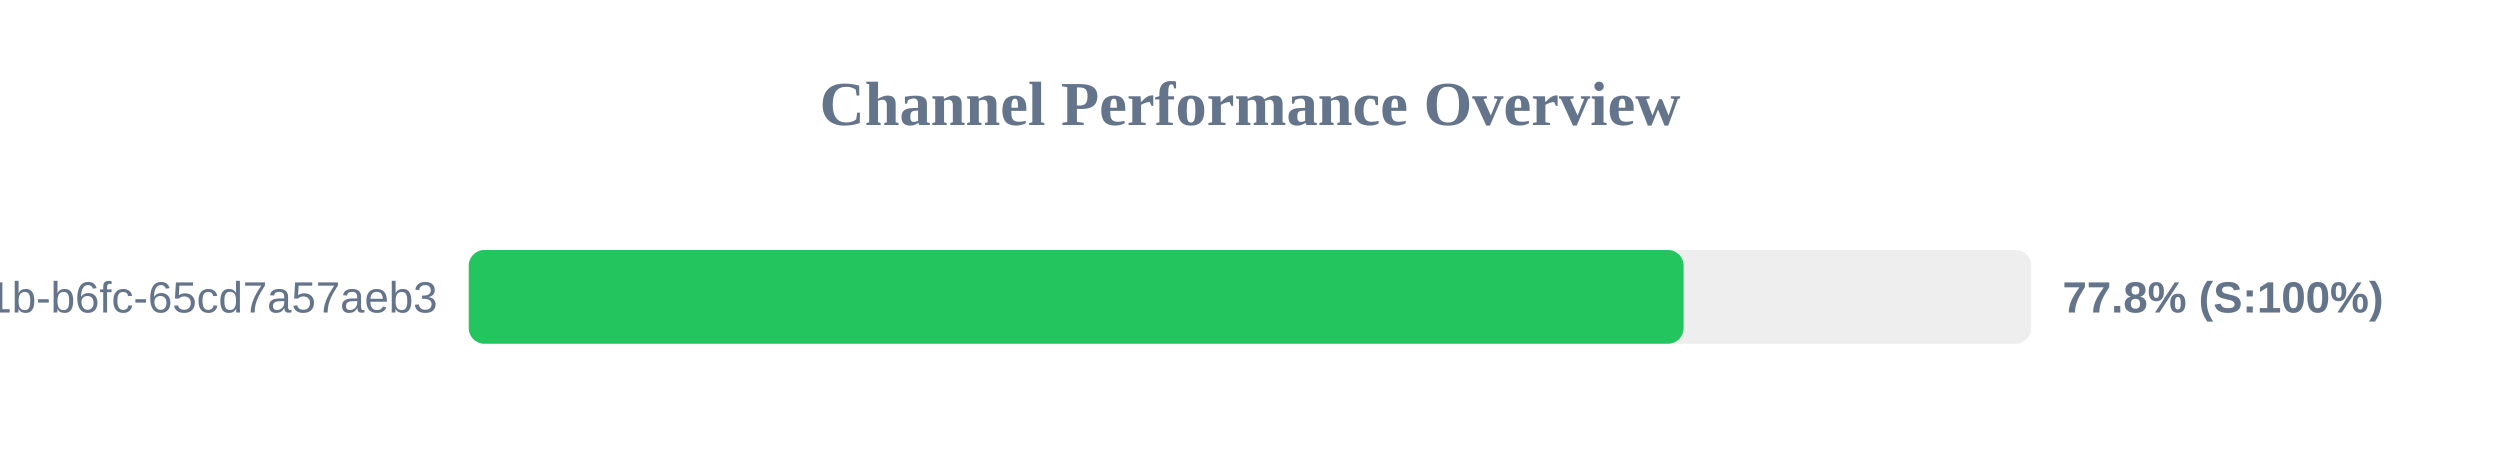
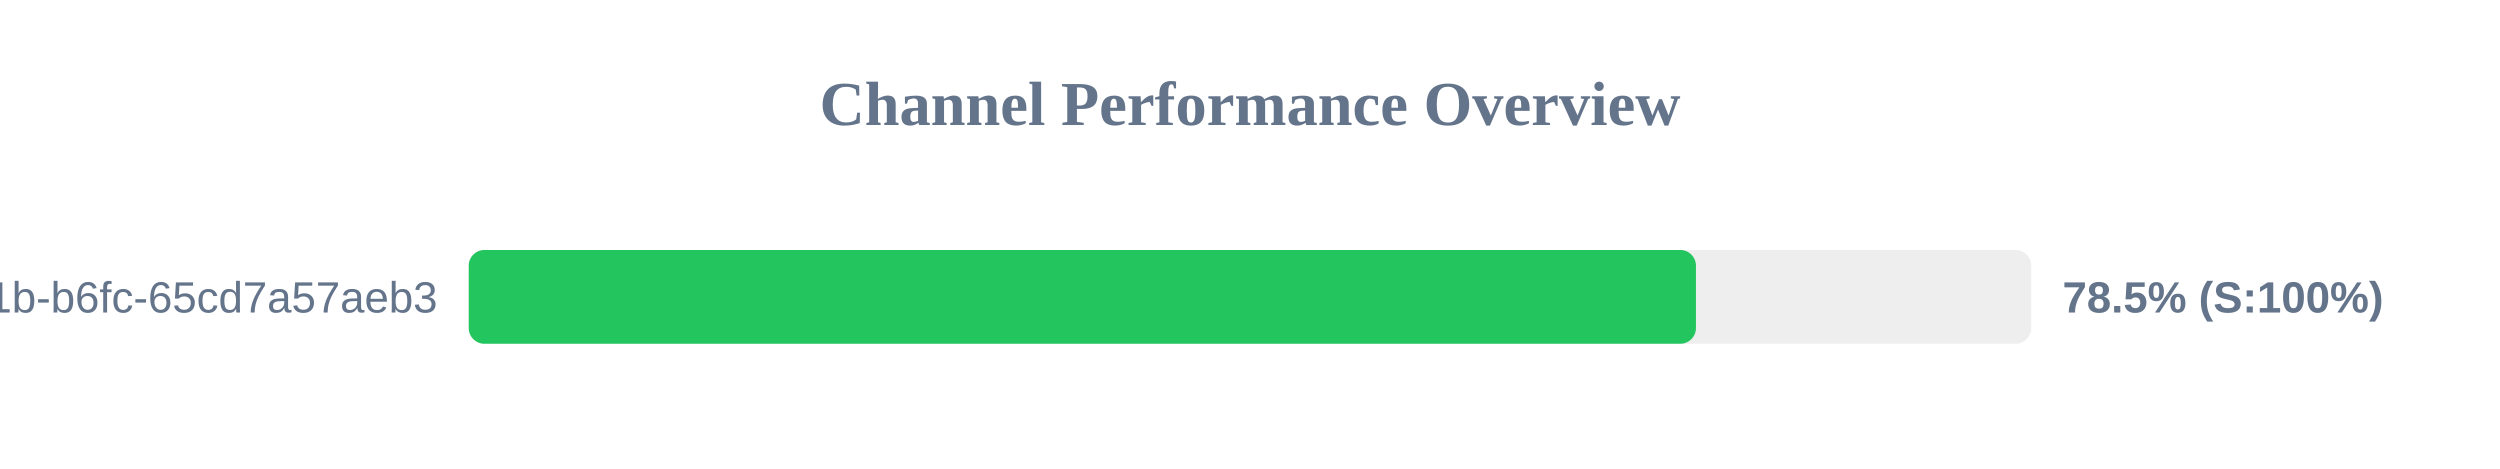
<svg xmlns="http://www.w3.org/2000/svg" width="800" height="150" version="1.1">
  <style>
        .row { font: 14px Arial; fill: #64748b; }
        .score { font: bold 14px Arial; fill: #64748b; }
    </style>
  <text x="400" y="40" text-anchor="middle" font-size="20px" font-weight="bold" fill="#64748b">Channel Performance Overview</text>
  <rect x="150" y="80" width="500" height="30" fill="#eee" rx="5" />
-   <rect x="150" y="80" width="388.75" height="30" fill="#22c55e" rx="5" />
+   <rect x="150" y="80" width="392.7" height="30" fill="#22c55e" rx="5" />
  <text x="140" y="100" text-anchor="end" class="row">?uuid=9c859345-959f-491b-b6fc-65cd7a57aeb3</text>
-   <text x="660" y="100" text-anchor="start" class="score">77.8% (S:100%)</text>
+   <text x="660" y="100" text-anchor="start" class="score">78.5% (S:100%)</text>
</svg>
